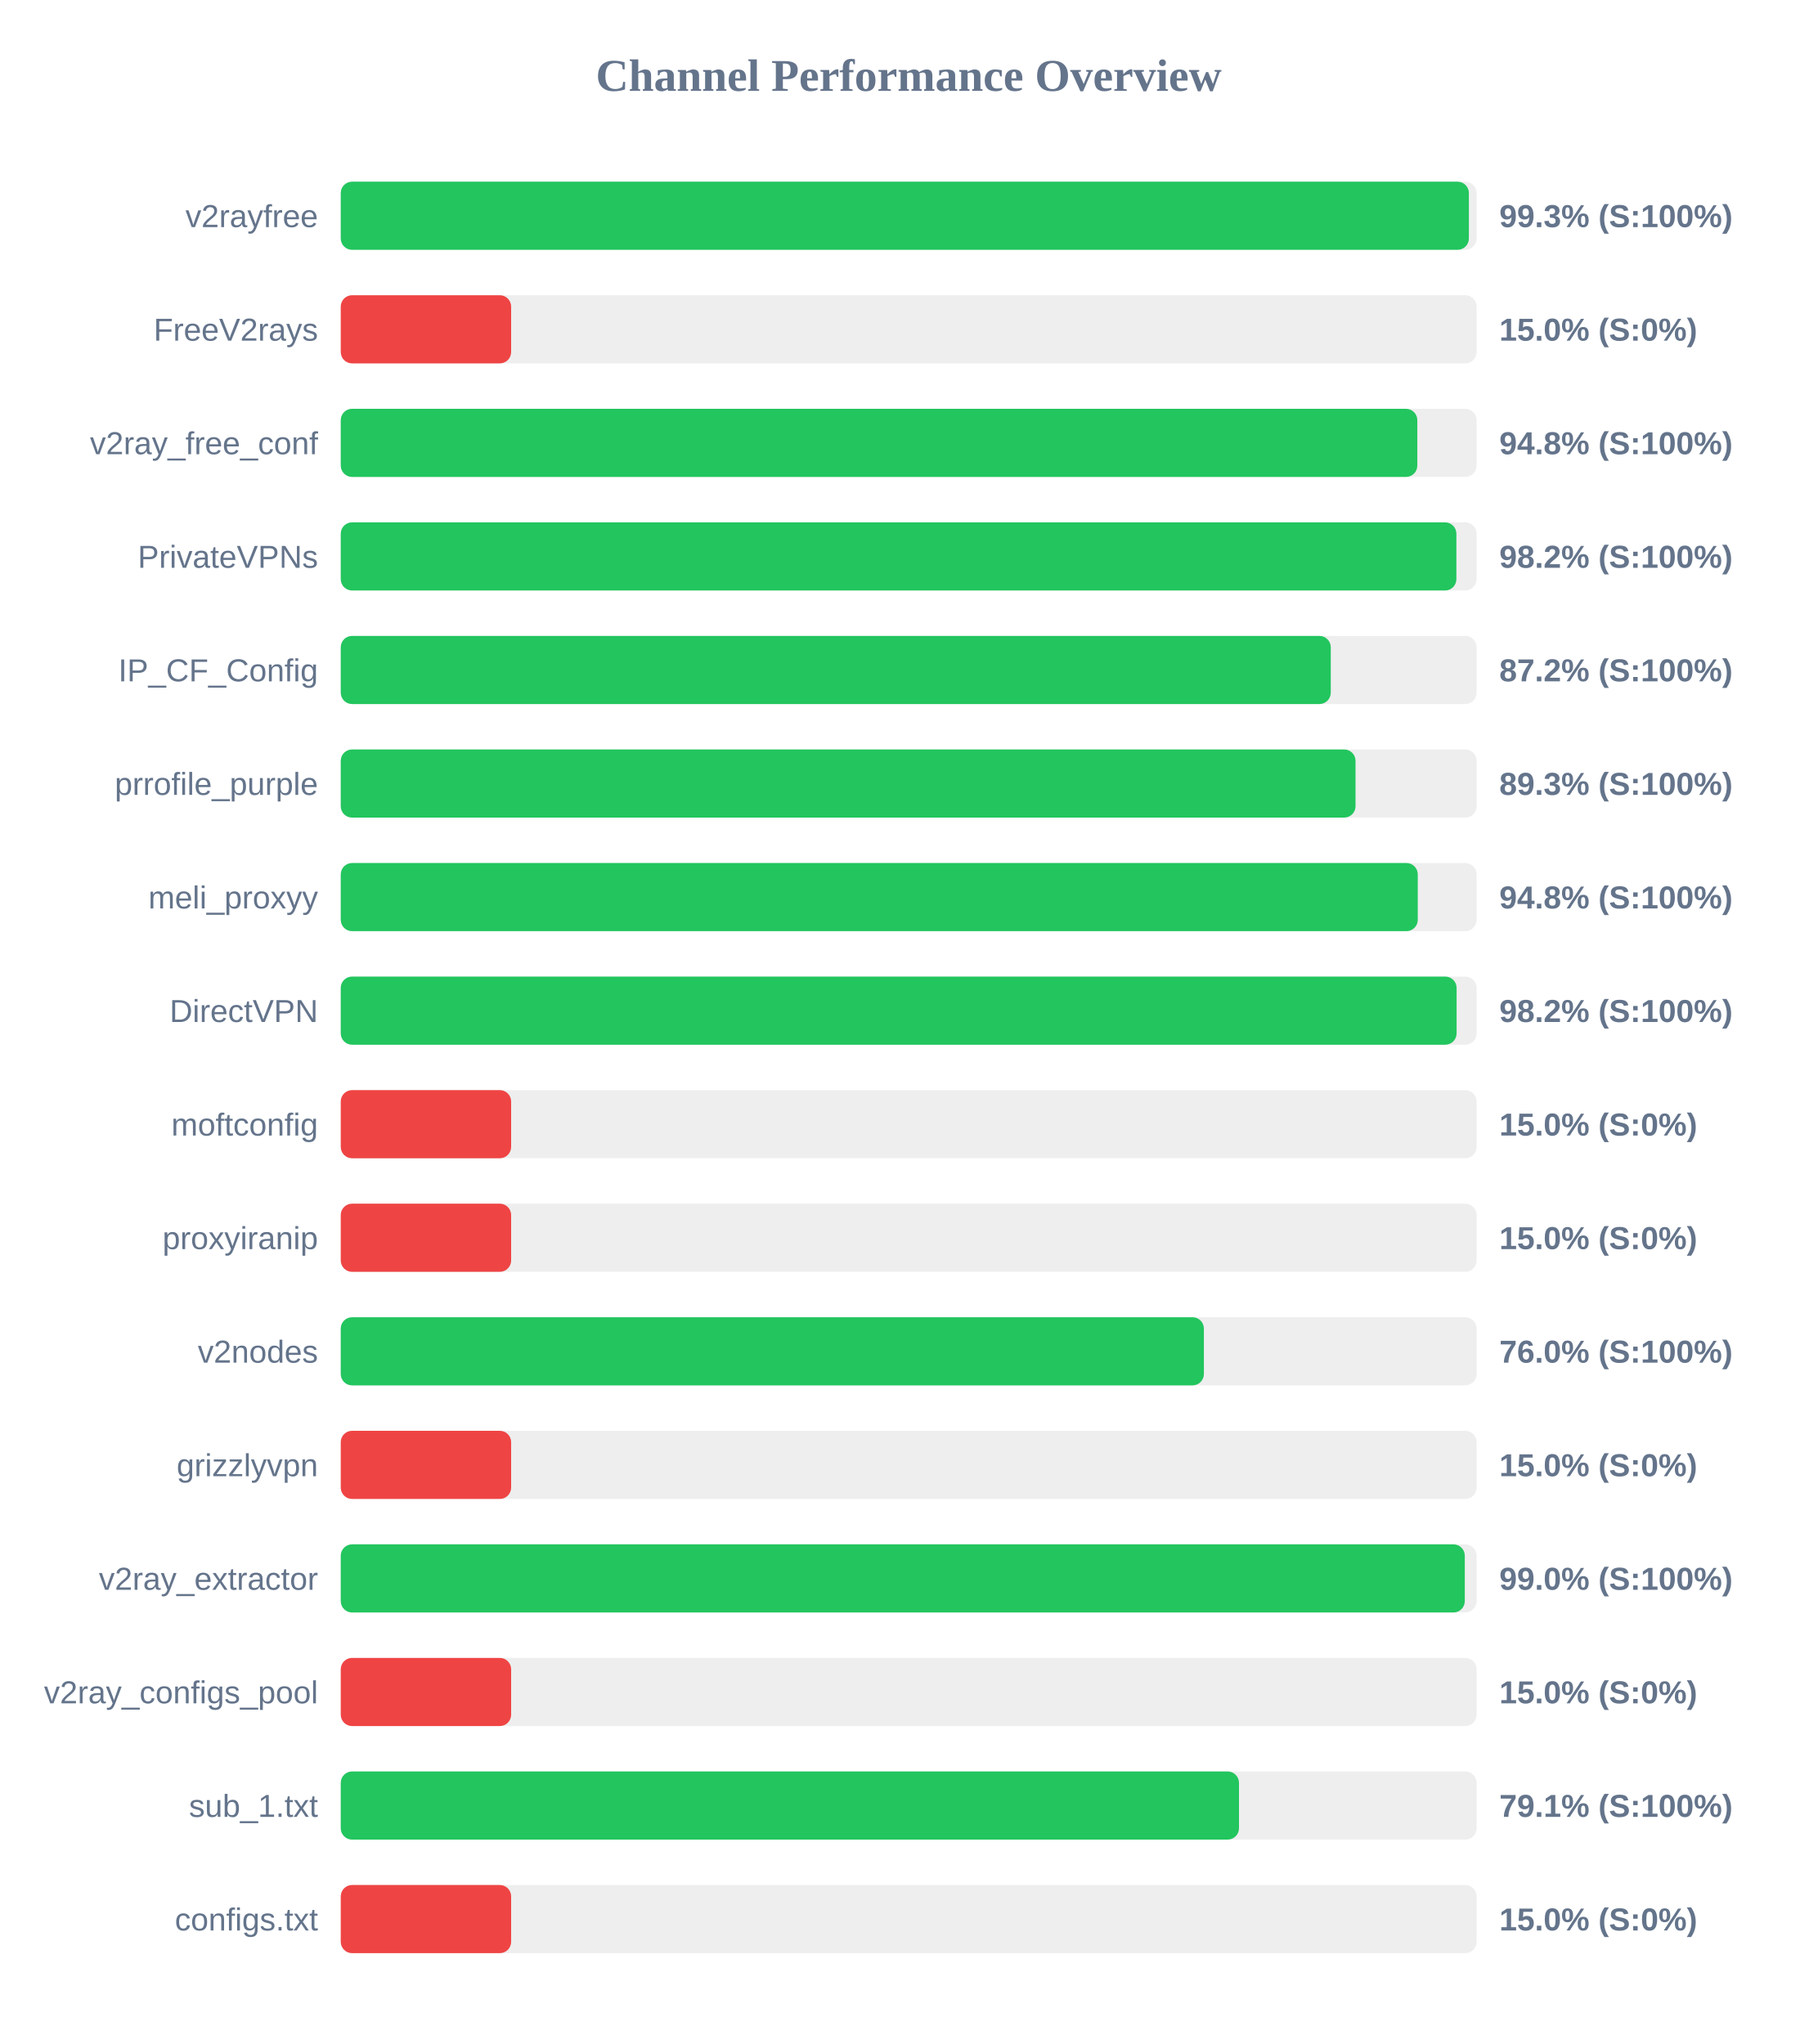
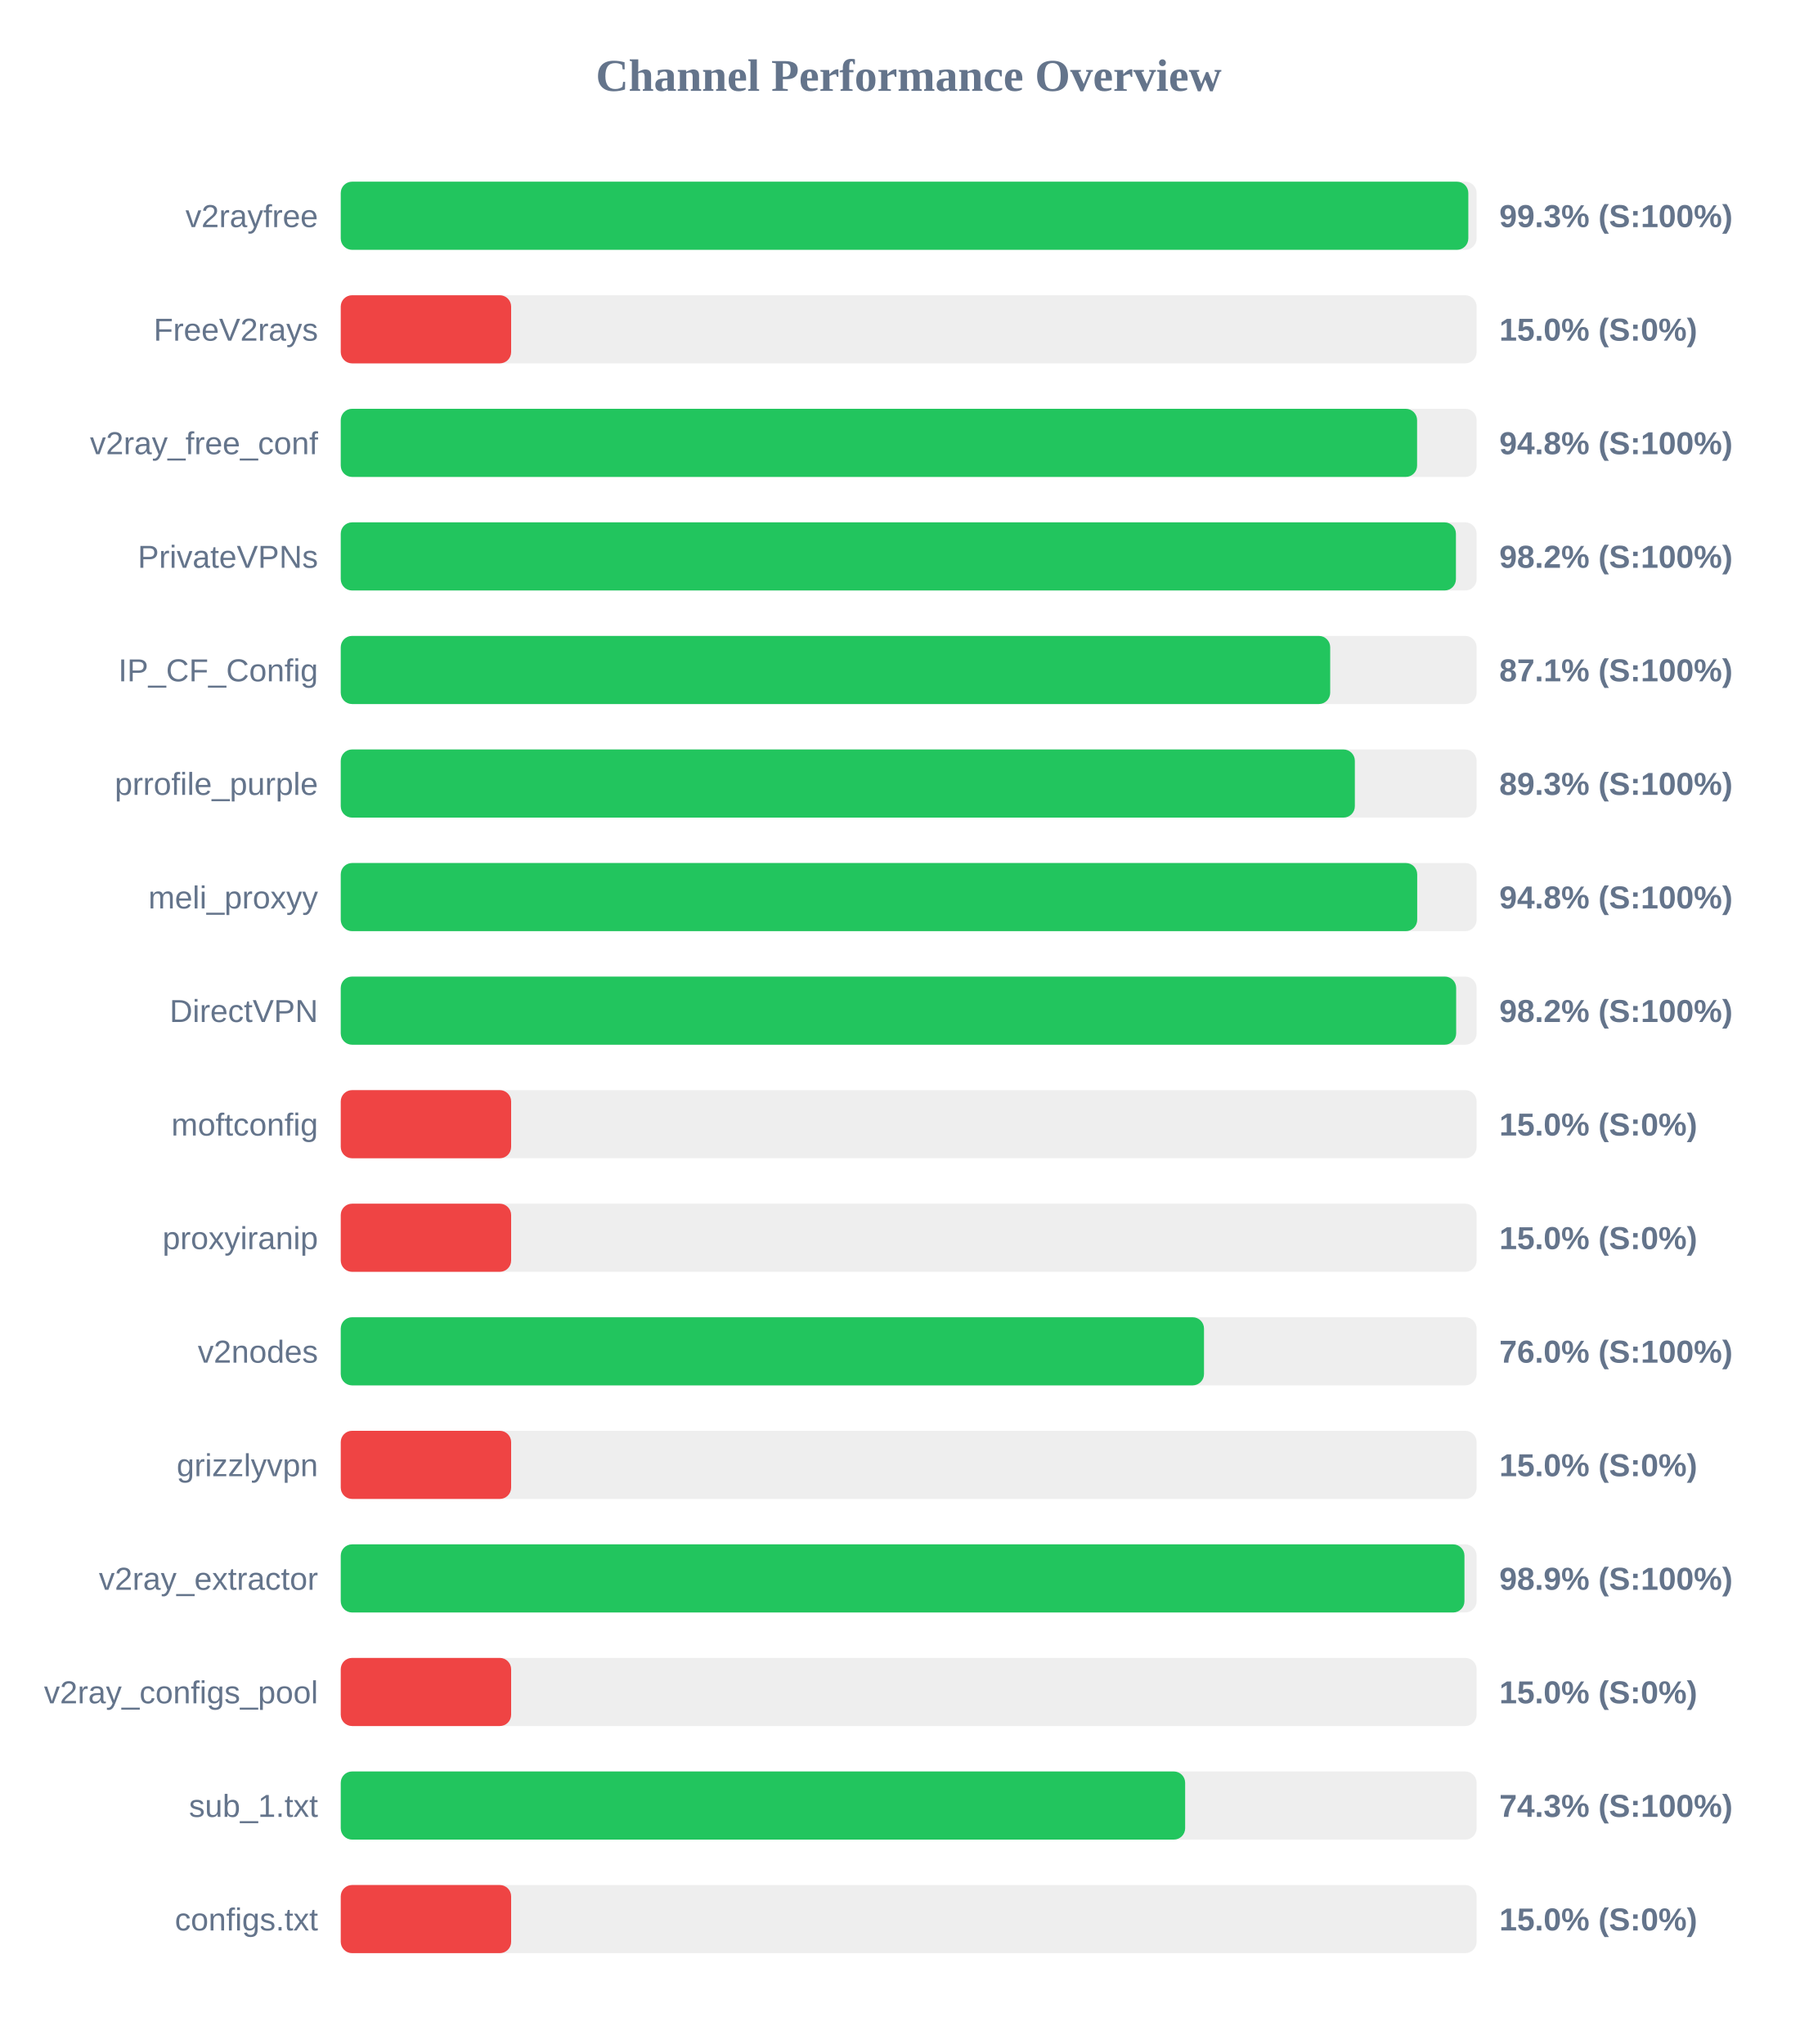
<svg xmlns="http://www.w3.org/2000/svg" width="800" height="900" version="1.1">
  <style>
        .row { font: 14px Arial; fill: #64748b; }
        .score { font: bold 14px Arial; fill: #64748b; }
    </style>
  <text x="400" y="40" text-anchor="middle" font-size="20px" font-weight="bold" fill="#64748b">Channel Performance Overview</text>
  <rect x="150" y="80" width="500" height="30" fill="#eee" rx="5" />
-   <rect x="150" y="80" width="496.6" height="30" fill="#22c55e" rx="5" />
+   <rect x="150" y="80" width="496.35" height="30" fill="#22c55e" rx="5" />
  <text x="140" y="100" text-anchor="end" class="row">v2rayfree</text>
  <text x="660" y="100" text-anchor="start" class="score">99.3% (S:100%)</text>
  <rect x="150" y="130" width="500" height="30" fill="#eee" rx="5" />
  <rect x="150" y="130" width="75.0" height="30" fill="#ef4444" rx="5" />
  <text x="140" y="150" text-anchor="end" class="row">FreeV2rays</text>
  <text x="660" y="150" text-anchor="start" class="score">15.0% (S:0%)</text>
  <rect x="150" y="180" width="500" height="30" fill="#eee" rx="5" />
-   <rect x="150" y="180" width="473.9" height="30" fill="#22c55e" rx="5" />
+   <rect x="150" y="180" width="473.8" height="30" fill="#22c55e" rx="5" />
  <text x="140" y="200" text-anchor="end" class="row">v2ray_free_conf</text>
  <text x="660" y="200" text-anchor="start" class="score">94.8% (S:100%)</text>
  <rect x="150" y="230" width="500" height="30" fill="#eee" rx="5" />
-   <rect x="150" y="230" width="491.1" height="30" fill="#22c55e" rx="5" />
+   <rect x="150" y="230" width="490.9" height="30" fill="#22c55e" rx="5" />
  <text x="140" y="250" text-anchor="end" class="row">PrivateVPNs</text>
  <text x="660" y="250" text-anchor="start" class="score">98.2% (S:100%)</text>
  <rect x="150" y="280" width="500" height="30" fill="#eee" rx="5" />
-   <rect x="150" y="280" width="435.8" height="30" fill="#22c55e" rx="5" />
+   <rect x="150" y="280" width="435.55" height="30" fill="#22c55e" rx="5" />
  <text x="140" y="300" text-anchor="end" class="row">IP_CF_Config</text>
-   <text x="660" y="300" text-anchor="start" class="score">87.2% (S:100%)</text>
+   <text x="660" y="300" text-anchor="start" class="score">87.1% (S:100%)</text>
  <rect x="150" y="330" width="500" height="30" fill="#eee" rx="5" />
-   <rect x="150" y="330" width="446.7" height="30" fill="#22c55e" rx="5" />
+   <rect x="150" y="330" width="446.4" height="30" fill="#22c55e" rx="5" />
  <text x="140" y="350" text-anchor="end" class="row">prrofile_purple</text>
  <text x="660" y="350" text-anchor="start" class="score">89.3% (S:100%)</text>
  <rect x="150" y="380" width="500" height="30" fill="#eee" rx="5" />
-   <rect x="150" y="380" width="474.1" height="30" fill="#22c55e" rx="5" />
+   <rect x="150" y="380" width="473.85" height="30" fill="#22c55e" rx="5" />
  <text x="140" y="400" text-anchor="end" class="row">meli_proxyy</text>
  <text x="660" y="400" text-anchor="start" class="score">94.8% (S:100%)</text>
  <rect x="150" y="430" width="500" height="30" fill="#eee" rx="5" />
-   <rect x="150" y="430" width="491.2" height="30" fill="#22c55e" rx="5" />
+   <rect x="150" y="430" width="491.0" height="30" fill="#22c55e" rx="5" />
  <text x="140" y="450" text-anchor="end" class="row">DirectVPN</text>
  <text x="660" y="450" text-anchor="start" class="score">98.2% (S:100%)</text>
  <rect x="150" y="480" width="500" height="30" fill="#eee" rx="5" />
  <rect x="150" y="480" width="75.0" height="30" fill="#ef4444" rx="5" />
  <text x="140" y="500" text-anchor="end" class="row">moftconfig</text>
  <text x="660" y="500" text-anchor="start" class="score">15.0% (S:0%)</text>
  <rect x="150" y="530" width="500" height="30" fill="#eee" rx="5" />
  <rect x="150" y="530" width="75.0" height="30" fill="#ef4444" rx="5" />
  <text x="140" y="550" text-anchor="end" class="row">proxyiranip</text>
  <text x="660" y="550" text-anchor="start" class="score">15.0% (S:0%)</text>
  <rect x="150" y="580" width="500" height="30" fill="#eee" rx="5" />
-   <rect x="150" y="580" width="379.95" height="30" fill="#22c55e" rx="5" />
+   <rect x="150" y="580" width="380.0" height="30" fill="#22c55e" rx="5" />
  <text x="140" y="600" text-anchor="end" class="row">v2nodes</text>
  <text x="660" y="600" text-anchor="start" class="score">76.0% (S:100%)</text>
  <rect x="150" y="630" width="500" height="30" fill="#eee" rx="5" />
  <rect x="150" y="630" width="75.0" height="30" fill="#ef4444" rx="5" />
  <text x="140" y="650" text-anchor="end" class="row">grizzlyvpn</text>
  <text x="660" y="650" text-anchor="start" class="score">15.0% (S:0%)</text>
  <rect x="150" y="680" width="500" height="30" fill="#eee" rx="5" />
-   <rect x="150" y="680" width="494.8" height="30" fill="#22c55e" rx="5" />
+   <rect x="150" y="680" width="494.65" height="30" fill="#22c55e" rx="5" />
  <text x="140" y="700" text-anchor="end" class="row">v2ray_extractor</text>
-   <text x="660" y="700" text-anchor="start" class="score">99.0% (S:100%)</text>
+   <text x="660" y="700" text-anchor="start" class="score">98.9% (S:100%)</text>
  <rect x="150" y="730" width="500" height="30" fill="#eee" rx="5" />
  <rect x="150" y="730" width="75.0" height="30" fill="#ef4444" rx="5" />
  <text x="140" y="750" text-anchor="end" class="row">v2ray_configs_pool</text>
  <text x="660" y="750" text-anchor="start" class="score">15.0% (S:0%)</text>
  <rect x="150" y="780" width="500" height="30" fill="#eee" rx="5" />
-   <rect x="150" y="780" width="395.4" height="30" fill="#22c55e" rx="5" />
+   <rect x="150" y="780" width="371.7" height="30" fill="#22c55e" rx="5" />
  <text x="140" y="800" text-anchor="end" class="row">sub_1.txt</text>
-   <text x="660" y="800" text-anchor="start" class="score">79.1% (S:100%)</text>
+   <text x="660" y="800" text-anchor="start" class="score">74.3% (S:100%)</text>
  <rect x="150" y="830" width="500" height="30" fill="#eee" rx="5" />
  <rect x="150" y="830" width="75.0" height="30" fill="#ef4444" rx="5" />
  <text x="140" y="850" text-anchor="end" class="row">configs.txt</text>
  <text x="660" y="850" text-anchor="start" class="score">15.0% (S:0%)</text>
</svg>
